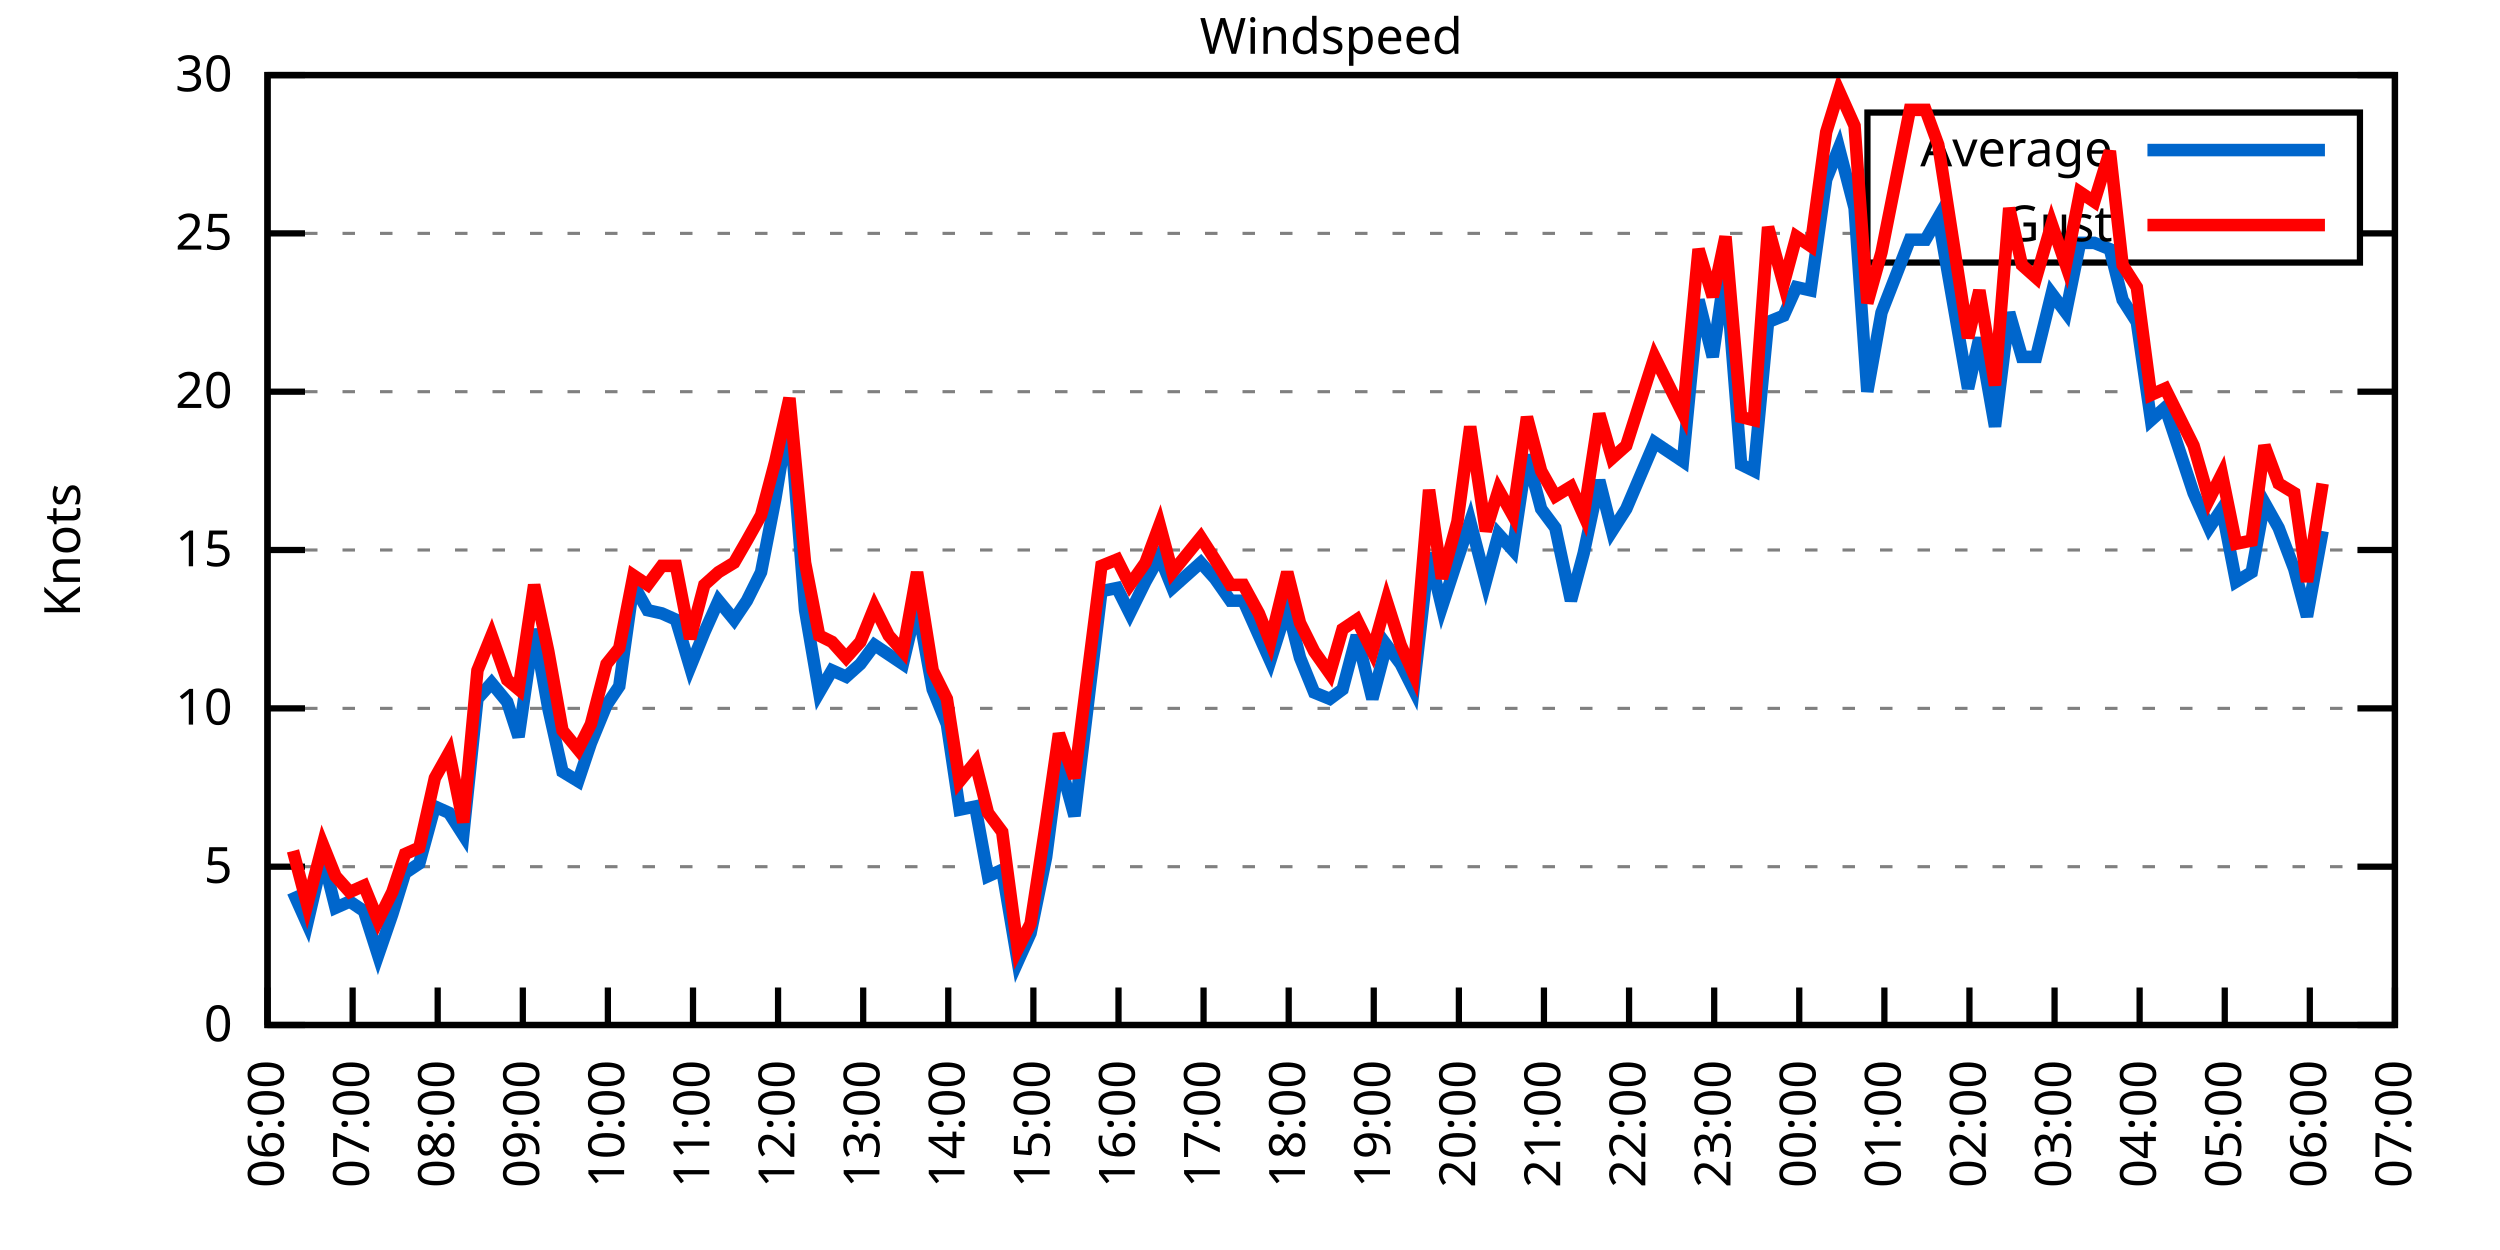
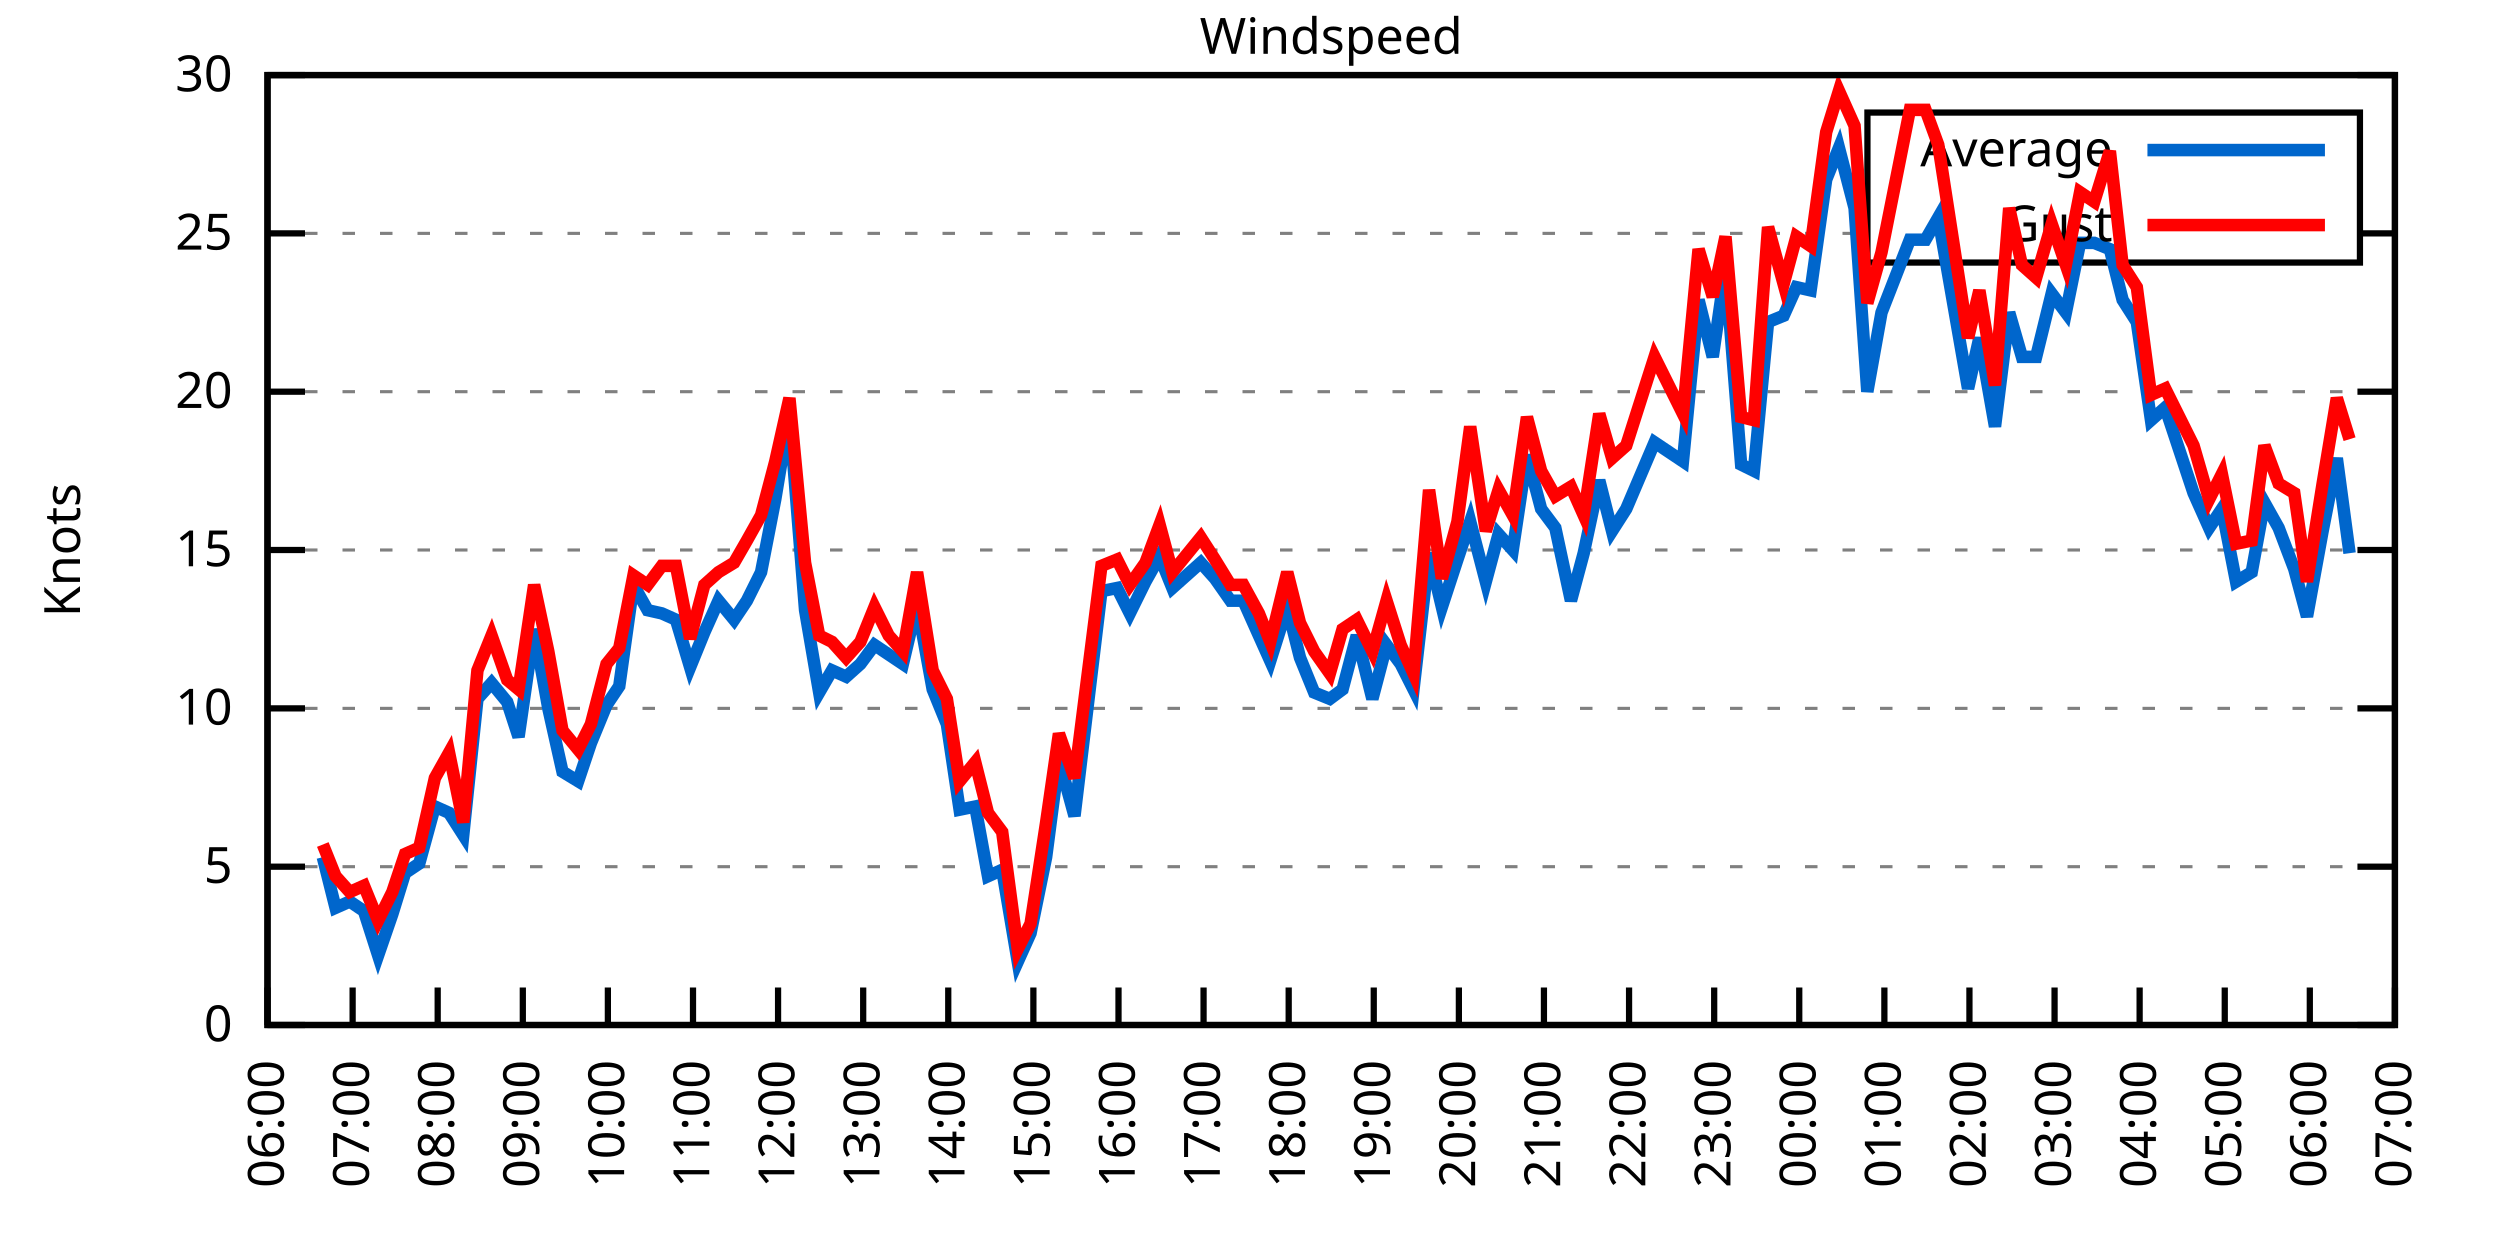
<svg xmlns="http://www.w3.org/2000/svg" xmlns:xlink="http://www.w3.org/1999/xlink" width="400" height="200" viewBox="0 0 400 200">
  <g id="gnuplot_canvas">
    <rect x="0" y="0" width="400" height="200" fill="none" />
    <defs>
      <circle id="gpDot" r="0.5" stroke-width="0.5" stroke="currentColor" />
      <path id="gpPt0" stroke-width="0.333" stroke="currentColor" d="M-1,0 h2 M0,-1 v2" />
      <path id="gpPt1" stroke-width="0.333" stroke="currentColor" d="M-1,-1 L1,1 M1,-1 L-1,1" />
      <path id="gpPt2" stroke-width="0.333" stroke="currentColor" d="M-1,0 L1,0 M0,-1 L0,1 M-1,-1 L1,1 M-1,1 L1,-1" />
      <rect id="gpPt3" stroke-width="0.333" stroke="currentColor" x="-1" y="-1" width="2" height="2" />
      <rect id="gpPt4" stroke-width="0.333" stroke="currentColor" fill="currentColor" x="-1" y="-1" width="2" height="2" />
      <circle id="gpPt5" stroke-width="0.333" stroke="currentColor" cx="0" cy="0" r="1" />
      <use xlink:href="#gpPt5" id="gpPt6" fill="currentColor" stroke="none" />
      <path id="gpPt7" stroke-width="0.333" stroke="currentColor" d="M0,-1.33 L-1.33,0.67 L1.33,0.67 z" />
      <use xlink:href="#gpPt7" id="gpPt8" fill="currentColor" stroke="none" />
      <use xlink:href="#gpPt7" id="gpPt9" stroke="currentColor" transform="rotate(180)" />
      <use xlink:href="#gpPt9" id="gpPt10" fill="currentColor" stroke="none" />
      <use xlink:href="#gpPt3" id="gpPt11" stroke="currentColor" transform="rotate(45)" />
      <use xlink:href="#gpPt11" id="gpPt12" fill="currentColor" stroke="none" />
      <path id="gpPt13" stroke-width="0.333" stroke="currentColor" d="M0,1.330 L1.265,0.411 L0.782,-1.067 L-0.782,-1.076 L-1.265,0.411 z" />
      <use xlink:href="#gpPt13" id="gpPt14" fill="currentColor" stroke="none" />
      <filter id="textbox" filterUnits="objectBoundingBox" x="0" y="0" height="1" width="1">
        <feFlood flood-color="white" flood-opacity="1" result="bgnd" />
        <feComposite in="SourceGraphic" in2="bgnd" operator="atop" />
      </filter>
      <filter id="greybox" filterUnits="objectBoundingBox" x="0" y="0" height="1" width="1">
        <feFlood flood-color="lightgrey" flood-opacity="1" result="grey" />
        <feComposite in="SourceGraphic" in2="grey" operator="atop" />
      </filter>
    </defs>
    <g fill="none" color="white" stroke="currentColor" stroke-width="1.00" stroke-linecap="butt" stroke-linejoin="miter">
</g>
    <g fill="none" color="black" stroke="currentColor" stroke-width="1.00" stroke-linecap="butt" stroke-linejoin="miter">
      <g stroke="none" shape-rendering="crispEdges">
        <polygon fill="rgb(255, 255, 255)" points="42.80,164.00 383.18,164.00 383.18,12.02 42.80,12.02 " />
      </g>
    </g>
    <g fill="none" color="black" stroke="currentColor" stroke-width="1.00" stroke-linecap="butt" stroke-linejoin="miter">
</g>
    <g fill="none" color="black" stroke="black" stroke-width="0.50" stroke-linecap="butt" stroke-linejoin="miter">
</g>
    <g fill="none" color="gray" stroke="currentColor" stroke-width="0.50" stroke-linecap="butt" stroke-linejoin="miter">
      <path stroke="gray" stroke-dasharray="2,4" class="gridline" d="M42.80,164.00 L383.19,164.00  " />
    </g>
    <g fill="none" color="gray" stroke="gray" stroke-width="1.00" stroke-linecap="butt" stroke-linejoin="miter">
</g>
    <g fill="none" color="black" stroke="currentColor" stroke-width="1.00" stroke-linecap="butt" stroke-linejoin="miter">
      <path stroke="black" d="M42.80,164.00 L48.80,164.00 M383.19,164.00 L377.19,164.00  " />
      <g transform="translate(37.20,166.60)" stroke="none" fill="black" font-family="Sans" font-size="8.00" text-anchor="end">
        <text>
          <tspan font-family="Sans"> 0</tspan>
        </text>
      </g>
    </g>
    <g fill="none" color="black" stroke="currentColor" stroke-width="1.00" stroke-linecap="butt" stroke-linejoin="miter">
</g>
    <g fill="none" color="black" stroke="black" stroke-width="0.50" stroke-linecap="butt" stroke-linejoin="miter">
</g>
    <g fill="none" color="gray" stroke="currentColor" stroke-width="0.50" stroke-linecap="butt" stroke-linejoin="miter">
      <path stroke="gray" stroke-dasharray="2,4" class="gridline" d="M42.80,138.67 L383.19,138.67  " />
    </g>
    <g fill="none" color="gray" stroke="gray" stroke-width="1.00" stroke-linecap="butt" stroke-linejoin="miter">
</g>
    <g fill="none" color="black" stroke="currentColor" stroke-width="1.00" stroke-linecap="butt" stroke-linejoin="miter">
      <path stroke="black" d="M42.80,138.67 L48.80,138.67 M383.19,138.67 L377.19,138.67  " />
      <g transform="translate(37.20,141.27)" stroke="none" fill="black" font-family="Sans" font-size="8.00" text-anchor="end">
        <text>
          <tspan font-family="Sans"> 5</tspan>
        </text>
      </g>
    </g>
    <g fill="none" color="black" stroke="currentColor" stroke-width="1.00" stroke-linecap="butt" stroke-linejoin="miter">
</g>
    <g fill="none" color="black" stroke="black" stroke-width="0.50" stroke-linecap="butt" stroke-linejoin="miter">
</g>
    <g fill="none" color="gray" stroke="currentColor" stroke-width="0.50" stroke-linecap="butt" stroke-linejoin="miter">
      <path stroke="gray" stroke-dasharray="2,4" class="gridline" d="M42.80,113.34 L383.19,113.34  " />
    </g>
    <g fill="none" color="gray" stroke="gray" stroke-width="1.00" stroke-linecap="butt" stroke-linejoin="miter">
</g>
    <g fill="none" color="black" stroke="currentColor" stroke-width="1.00" stroke-linecap="butt" stroke-linejoin="miter">
      <path stroke="black" d="M42.80,113.34 L48.80,113.34 M383.19,113.34 L377.19,113.34  " />
      <g transform="translate(37.20,115.94)" stroke="none" fill="black" font-family="Sans" font-size="8.00" text-anchor="end">
        <text>
          <tspan font-family="Sans"> 10</tspan>
        </text>
      </g>
    </g>
    <g fill="none" color="black" stroke="currentColor" stroke-width="1.00" stroke-linecap="butt" stroke-linejoin="miter">
</g>
    <g fill="none" color="black" stroke="black" stroke-width="0.50" stroke-linecap="butt" stroke-linejoin="miter">
</g>
    <g fill="none" color="gray" stroke="currentColor" stroke-width="0.50" stroke-linecap="butt" stroke-linejoin="miter">
      <path stroke="gray" stroke-dasharray="2,4" class="gridline" d="M42.80,88.00 L383.19,88.00  " />
    </g>
    <g fill="none" color="gray" stroke="gray" stroke-width="1.00" stroke-linecap="butt" stroke-linejoin="miter">
</g>
    <g fill="none" color="black" stroke="currentColor" stroke-width="1.00" stroke-linecap="butt" stroke-linejoin="miter">
      <path stroke="black" d="M42.80,88.00 L48.80,88.00 M383.19,88.00 L377.19,88.00  " />
      <g transform="translate(37.20,90.60)" stroke="none" fill="black" font-family="Sans" font-size="8.00" text-anchor="end">
        <text>
          <tspan font-family="Sans"> 15</tspan>
        </text>
      </g>
    </g>
    <g fill="none" color="black" stroke="currentColor" stroke-width="1.00" stroke-linecap="butt" stroke-linejoin="miter">
</g>
    <g fill="none" color="black" stroke="black" stroke-width="0.50" stroke-linecap="butt" stroke-linejoin="miter">
</g>
    <g fill="none" color="gray" stroke="currentColor" stroke-width="0.50" stroke-linecap="butt" stroke-linejoin="miter">
      <path stroke="gray" stroke-dasharray="2,4" class="gridline" d="M42.80,62.67 L383.19,62.67  " />
    </g>
    <g fill="none" color="gray" stroke="gray" stroke-width="1.00" stroke-linecap="butt" stroke-linejoin="miter">
</g>
    <g fill="none" color="black" stroke="currentColor" stroke-width="1.00" stroke-linecap="butt" stroke-linejoin="miter">
      <path stroke="black" d="M42.80,62.67 L48.80,62.67 M383.19,62.67 L377.19,62.67  " />
      <g transform="translate(37.20,65.27)" stroke="none" fill="black" font-family="Sans" font-size="8.00" text-anchor="end">
        <text>
          <tspan font-family="Sans"> 20</tspan>
        </text>
      </g>
    </g>
    <g fill="none" color="black" stroke="currentColor" stroke-width="1.00" stroke-linecap="butt" stroke-linejoin="miter">
</g>
    <g fill="none" color="black" stroke="black" stroke-width="0.50" stroke-linecap="butt" stroke-linejoin="miter">
</g>
    <g fill="none" color="gray" stroke="currentColor" stroke-width="0.50" stroke-linecap="butt" stroke-linejoin="miter">
      <path stroke="gray" stroke-dasharray="2,4" class="gridline" d="M42.80,37.34 L298.79,37.34 M377.59,37.34 L383.19,37.34  " />
    </g>
    <g fill="none" color="gray" stroke="gray" stroke-width="1.00" stroke-linecap="butt" stroke-linejoin="miter">
</g>
    <g fill="none" color="black" stroke="currentColor" stroke-width="1.00" stroke-linecap="butt" stroke-linejoin="miter">
      <path stroke="black" d="M42.80,37.34 L48.80,37.34 M383.19,37.34 L377.19,37.34  " />
      <g transform="translate(37.20,39.94)" stroke="none" fill="black" font-family="Sans" font-size="8.00" text-anchor="end">
        <text>
          <tspan font-family="Sans"> 25</tspan>
        </text>
      </g>
    </g>
    <g fill="none" color="black" stroke="currentColor" stroke-width="1.00" stroke-linecap="butt" stroke-linejoin="miter">
</g>
    <g fill="none" color="black" stroke="black" stroke-width="0.50" stroke-linecap="butt" stroke-linejoin="miter">
</g>
    <g fill="none" color="gray" stroke="currentColor" stroke-width="0.50" stroke-linecap="butt" stroke-linejoin="miter">
      <path stroke="gray" stroke-dasharray="2,4" class="gridline" d="M42.80,12.01 L383.19,12.01  " />
    </g>
    <g fill="none" color="gray" stroke="gray" stroke-width="1.00" stroke-linecap="butt" stroke-linejoin="miter">
</g>
    <g fill="none" color="black" stroke="currentColor" stroke-width="1.00" stroke-linecap="butt" stroke-linejoin="miter">
      <path stroke="black" d="M42.80,12.01 L48.80,12.01 M383.19,12.01 L377.19,12.01  " />
      <g transform="translate(37.20,14.61)" stroke="none" fill="black" font-family="Sans" font-size="8.00" text-anchor="end">
        <text>
          <tspan font-family="Sans"> 30</tspan>
        </text>
      </g>
    </g>
    <g fill="none" color="black" stroke="currentColor" stroke-width="1.00" stroke-linecap="butt" stroke-linejoin="miter">
      <path stroke="black" d="M42.80,164.00 L42.80,158.00  " />
      <g transform="translate(45.40,169.60) rotate(270.00)" stroke="none" fill="black" font-family="Sans" font-size="8.00" text-anchor="end">
        <text>
          <tspan font-family="Sans">06:00</tspan>
        </text>
      </g>
    </g>
    <g fill="none" color="black" stroke="currentColor" stroke-width="1.00" stroke-linecap="butt" stroke-linejoin="miter">
      <path stroke="black" d="M56.42,164.00 L56.42,158.00  " />
      <g transform="translate(59.02,169.60) rotate(270.00)" stroke="none" fill="black" font-family="Sans" font-size="8.00" text-anchor="end">
        <text>
          <tspan font-family="Sans">07:00</tspan>
        </text>
      </g>
    </g>
    <g fill="none" color="black" stroke="currentColor" stroke-width="1.00" stroke-linecap="butt" stroke-linejoin="miter">
      <path stroke="black" d="M70.03,164.00 L70.03,158.00  " />
      <g transform="translate(72.63,169.60) rotate(270.00)" stroke="none" fill="black" font-family="Sans" font-size="8.00" text-anchor="end">
        <text>
          <tspan font-family="Sans">08:00</tspan>
        </text>
      </g>
    </g>
    <g fill="none" color="black" stroke="currentColor" stroke-width="1.00" stroke-linecap="butt" stroke-linejoin="miter">
      <path stroke="black" d="M83.65,164.00 L83.65,158.00  " />
      <g transform="translate(86.25,169.60) rotate(270.00)" stroke="none" fill="black" font-family="Sans" font-size="8.00" text-anchor="end">
        <text>
          <tspan font-family="Sans">09:00</tspan>
        </text>
      </g>
    </g>
    <g fill="none" color="black" stroke="currentColor" stroke-width="1.00" stroke-linecap="butt" stroke-linejoin="miter">
      <path stroke="black" d="M97.26,164.00 L97.26,158.00  " />
      <g transform="translate(99.86,169.60) rotate(270.00)" stroke="none" fill="black" font-family="Sans" font-size="8.00" text-anchor="end">
        <text>
          <tspan font-family="Sans">10:00</tspan>
        </text>
      </g>
    </g>
    <g fill="none" color="black" stroke="currentColor" stroke-width="1.00" stroke-linecap="butt" stroke-linejoin="miter">
      <path stroke="black" d="M110.88,164.00 L110.88,158.00  " />
      <g transform="translate(113.48,169.60) rotate(270.00)" stroke="none" fill="black" font-family="Sans" font-size="8.00" text-anchor="end">
        <text>
          <tspan font-family="Sans">11:00</tspan>
        </text>
      </g>
    </g>
    <g fill="none" color="black" stroke="currentColor" stroke-width="1.00" stroke-linecap="butt" stroke-linejoin="miter">
      <path stroke="black" d="M124.49,164.00 L124.49,158.00  " />
      <g transform="translate(127.09,169.60) rotate(270.00)" stroke="none" fill="black" font-family="Sans" font-size="8.00" text-anchor="end">
        <text>
          <tspan font-family="Sans">12:00</tspan>
        </text>
      </g>
    </g>
    <g fill="none" color="black" stroke="currentColor" stroke-width="1.00" stroke-linecap="butt" stroke-linejoin="miter">
      <path stroke="black" d="M138.11,164.00 L138.11,158.00  " />
      <g transform="translate(140.71,169.60) rotate(270.00)" stroke="none" fill="black" font-family="Sans" font-size="8.00" text-anchor="end">
        <text>
          <tspan font-family="Sans">13:00</tspan>
        </text>
      </g>
    </g>
    <g fill="none" color="black" stroke="currentColor" stroke-width="1.00" stroke-linecap="butt" stroke-linejoin="miter">
      <path stroke="black" d="M151.72,164.00 L151.72,158.00  " />
      <g transform="translate(154.32,169.60) rotate(270.00)" stroke="none" fill="black" font-family="Sans" font-size="8.00" text-anchor="end">
        <text>
          <tspan font-family="Sans">14:00</tspan>
        </text>
      </g>
    </g>
    <g fill="none" color="black" stroke="currentColor" stroke-width="1.00" stroke-linecap="butt" stroke-linejoin="miter">
      <path stroke="black" d="M165.34,164.00 L165.34,158.00  " />
      <g transform="translate(167.94,169.60) rotate(270.00)" stroke="none" fill="black" font-family="Sans" font-size="8.00" text-anchor="end">
        <text>
          <tspan font-family="Sans">15:00</tspan>
        </text>
      </g>
    </g>
    <g fill="none" color="black" stroke="currentColor" stroke-width="1.00" stroke-linecap="butt" stroke-linejoin="miter">
      <path stroke="black" d="M178.96,164.00 L178.96,158.00  " />
      <g transform="translate(181.56,169.60) rotate(270.00)" stroke="none" fill="black" font-family="Sans" font-size="8.00" text-anchor="end">
        <text>
          <tspan font-family="Sans">16:00</tspan>
        </text>
      </g>
    </g>
    <g fill="none" color="black" stroke="currentColor" stroke-width="1.00" stroke-linecap="butt" stroke-linejoin="miter">
      <path stroke="black" d="M192.57,164.00 L192.57,158.00  " />
      <g transform="translate(195.17,169.60) rotate(270.00)" stroke="none" fill="black" font-family="Sans" font-size="8.00" text-anchor="end">
        <text>
          <tspan font-family="Sans">17:00</tspan>
        </text>
      </g>
    </g>
    <g fill="none" color="black" stroke="currentColor" stroke-width="1.00" stroke-linecap="butt" stroke-linejoin="miter">
      <path stroke="black" d="M206.19,164.00 L206.19,158.00  " />
      <g transform="translate(208.79,169.60) rotate(270.00)" stroke="none" fill="black" font-family="Sans" font-size="8.00" text-anchor="end">
        <text>
          <tspan font-family="Sans">18:00</tspan>
        </text>
      </g>
    </g>
    <g fill="none" color="black" stroke="currentColor" stroke-width="1.00" stroke-linecap="butt" stroke-linejoin="miter">
      <path stroke="black" d="M219.80,164.00 L219.80,158.00  " />
      <g transform="translate(222.40,169.60) rotate(270.00)" stroke="none" fill="black" font-family="Sans" font-size="8.00" text-anchor="end">
        <text>
          <tspan font-family="Sans">19:00</tspan>
        </text>
      </g>
    </g>
    <g fill="none" color="black" stroke="currentColor" stroke-width="1.00" stroke-linecap="butt" stroke-linejoin="miter">
      <path stroke="black" d="M233.42,164.00 L233.42,158.00  " />
      <g transform="translate(236.02,169.60) rotate(270.00)" stroke="none" fill="black" font-family="Sans" font-size="8.00" text-anchor="end">
        <text>
          <tspan font-family="Sans">20:00</tspan>
        </text>
      </g>
    </g>
    <g fill="none" color="black" stroke="currentColor" stroke-width="1.00" stroke-linecap="butt" stroke-linejoin="miter">
      <path stroke="black" d="M247.03,164.00 L247.03,158.00  " />
      <g transform="translate(249.63,169.60) rotate(270.00)" stroke="none" fill="black" font-family="Sans" font-size="8.00" text-anchor="end">
        <text>
          <tspan font-family="Sans">21:00</tspan>
        </text>
      </g>
    </g>
    <g fill="none" color="black" stroke="currentColor" stroke-width="1.00" stroke-linecap="butt" stroke-linejoin="miter">
      <path stroke="black" d="M260.65,164.00 L260.65,158.00  " />
      <g transform="translate(263.25,169.60) rotate(270.00)" stroke="none" fill="black" font-family="Sans" font-size="8.00" text-anchor="end">
        <text>
          <tspan font-family="Sans">22:00</tspan>
        </text>
      </g>
    </g>
    <g fill="none" color="black" stroke="currentColor" stroke-width="1.00" stroke-linecap="butt" stroke-linejoin="miter">
      <path stroke="black" d="M274.27,164.00 L274.27,158.00  " />
      <g transform="translate(276.87,169.60) rotate(270.00)" stroke="none" fill="black" font-family="Sans" font-size="8.00" text-anchor="end">
        <text>
          <tspan font-family="Sans">23:00</tspan>
        </text>
      </g>
    </g>
    <g fill="none" color="black" stroke="currentColor" stroke-width="1.00" stroke-linecap="butt" stroke-linejoin="miter">
      <path stroke="black" d="M287.88,164.00 L287.88,158.00  " />
      <g transform="translate(290.48,169.60) rotate(270.00)" stroke="none" fill="black" font-family="Sans" font-size="8.00" text-anchor="end">
        <text>
          <tspan font-family="Sans">00:00</tspan>
        </text>
      </g>
    </g>
    <g fill="none" color="black" stroke="currentColor" stroke-width="1.00" stroke-linecap="butt" stroke-linejoin="miter">
      <path stroke="black" d="M301.50,164.00 L301.50,158.00  " />
      <g transform="translate(304.10,169.60) rotate(270.00)" stroke="none" fill="black" font-family="Sans" font-size="8.00" text-anchor="end">
        <text>
          <tspan font-family="Sans">01:00</tspan>
        </text>
      </g>
    </g>
    <g fill="none" color="black" stroke="currentColor" stroke-width="1.00" stroke-linecap="butt" stroke-linejoin="miter">
      <path stroke="black" d="M315.11,164.00 L315.11,158.00  " />
      <g transform="translate(317.71,169.60) rotate(270.00)" stroke="none" fill="black" font-family="Sans" font-size="8.00" text-anchor="end">
        <text>
          <tspan font-family="Sans">02:00</tspan>
        </text>
      </g>
    </g>
    <g fill="none" color="black" stroke="currentColor" stroke-width="1.00" stroke-linecap="butt" stroke-linejoin="miter">
      <path stroke="black" d="M328.73,164.00 L328.73,158.00  " />
      <g transform="translate(331.33,169.60) rotate(270.00)" stroke="none" fill="black" font-family="Sans" font-size="8.00" text-anchor="end">
        <text>
          <tspan font-family="Sans">03:00</tspan>
        </text>
      </g>
    </g>
    <g fill="none" color="black" stroke="currentColor" stroke-width="1.00" stroke-linecap="butt" stroke-linejoin="miter">
      <path stroke="black" d="M342.34,164.00 L342.34,158.00  " />
      <g transform="translate(344.94,169.60) rotate(270.00)" stroke="none" fill="black" font-family="Sans" font-size="8.00" text-anchor="end">
        <text>
          <tspan font-family="Sans">04:00</tspan>
        </text>
      </g>
    </g>
    <g fill="none" color="black" stroke="currentColor" stroke-width="1.00" stroke-linecap="butt" stroke-linejoin="miter">
      <path stroke="black" d="M355.96,164.00 L355.96,158.00  " />
      <g transform="translate(358.56,169.60) rotate(270.00)" stroke="none" fill="black" font-family="Sans" font-size="8.00" text-anchor="end">
        <text>
          <tspan font-family="Sans">05:00</tspan>
        </text>
      </g>
    </g>
    <g fill="none" color="black" stroke="currentColor" stroke-width="1.00" stroke-linecap="butt" stroke-linejoin="miter">
      <path stroke="black" d="M369.57,164.00 L369.57,158.00  " />
      <g transform="translate(372.17,169.60) rotate(270.00)" stroke="none" fill="black" font-family="Sans" font-size="8.00" text-anchor="end">
        <text>
          <tspan font-family="Sans">06:00</tspan>
        </text>
      </g>
    </g>
    <g fill="none" color="black" stroke="currentColor" stroke-width="1.00" stroke-linecap="butt" stroke-linejoin="miter">
      <path stroke="black" d="M383.19,164.00 L383.19,158.00  " />
      <g transform="translate(385.79,169.60) rotate(270.00)" stroke="none" fill="black" font-family="Sans" font-size="8.00" text-anchor="end">
        <text>
          <tspan font-family="Sans">07:00</tspan>
        </text>
      </g>
    </g>
    <g fill="none" color="black" stroke="currentColor" stroke-width="1.00" stroke-linecap="butt" stroke-linejoin="miter">
</g>
    <g fill="none" color="black" stroke="currentColor" stroke-width="1.00" stroke-linecap="butt" stroke-linejoin="miter">
      <path stroke="black" d="M42.80,12.01 L42.80,164.00 L383.19,164.00 L383.19,12.01 L42.80,12.01 Z  " />
    </g>
    <g fill="none" color="black" stroke="currentColor" stroke-width="1.00" stroke-linecap="butt" stroke-linejoin="miter">
</g>
    <g fill="none" color="black" stroke="currentColor" stroke-width="1.00" stroke-linecap="butt" stroke-linejoin="miter">
      <path stroke="black" d="M298.79,42.01 L298.79,18.01 L377.59,18.01 L377.59,42.01 L298.79,42.01 Z  " />
    </g>
    <g id="Windspeed_plot_1">
      <g fill="none" color="white" stroke="black" stroke-width="2.00" stroke-linecap="butt" stroke-linejoin="miter">
</g>
      <g fill="none" color="black" stroke="currentColor" stroke-width="2.00" stroke-linecap="butt" stroke-linejoin="miter">
        <g transform="translate(337.99,26.61)" stroke="none" fill="black" font-family="Sans" font-size="8.00" text-anchor="end">
          <text>
            <tspan font-family="Sans">Average</tspan>
          </text>
        </g>
      </g>
      <g fill="none" color="black" stroke="currentColor" stroke-width="2.00" stroke-linecap="butt" stroke-linejoin="miter">
-         <path stroke="rgb(  0, 102, 204)" d="M343.59,24.01 L371.99,24.01 M46.88,142.72 L49.15,147.79 L51.65,137.15 L53.69,145.25 L55.96,144.24 L58.23,145.76   L60.50,152.85 L62.77,146.27 L64.81,139.68 L67.08,138.16 L69.58,129.04 L71.85,130.06 L74.12,133.60 L76.39,111.82   L78.65,109.28 L81.15,112.32 L82.97,117.90 L85.46,100.67 L87.73,113.34 L90.00,123.47 L92.50,124.99 L94.54,118.91   L97.04,112.83 L99.08,109.79 L101.35,93.58 L103.62,97.63 L105.89,98.14 L108.15,99.15 L110.42,106.75 L112.69,101.18   L114.96,96.11 L117.46,99.15 L119.50,96.11 L121.77,91.55 L124.04,79.90 L126.31,66.22 L128.81,97.63 L131.07,110.80   L133.12,107.26 L135.39,108.27 L137.66,106.24 L139.92,103.20 L142.19,104.72 L144.46,106.24 L146.73,96.62 L149.23,110.30   L151.50,115.87 L153.54,129.55 L156.04,129.04 L158.08,140.19 L160.35,139.17 L162.84,153.87 L164.89,149.31 L167.38,137.15   L169.43,121.44 L171.92,130.56 L176.23,94.59 L178.73,94.08 L180.77,98.14 L183.27,93.07 L185.54,89.02 L187.58,94.08   L192.12,90.03 L194.39,92.56 L196.88,96.11 L198.93,96.11 L201.42,101.68 L203.24,105.74 L205.96,97.12 L208.00,105.23   L210.27,110.80 L212.77,111.82 L214.81,110.30 L217.08,101.68 L219.58,111.82 L221.85,103.20 L224.11,106.24 L226.16,110.30   L228.65,88.51 L230.70,97.12 L233.19,89.52 L235.23,83.45 L237.73,93.07 L239.77,85.47 L242.04,88.00 L244.31,72.81   L246.58,81.42 L248.85,84.46 L251.35,96.11 L253.39,88.51 L255.88,76.86 L257.93,84.97 L260.20,81.42 L264.73,70.78   L269.27,73.82 L271.77,47.98 L274.04,57.10 L276.08,42.91 L278.58,74.33 L280.62,75.34 L282.89,51.53 L285.38,50.51   L287.43,45.95 L289.70,46.46 L292.19,28.73 L294.23,23.66 L296.73,33.29 L298.77,62.67 L301.04,50.01 L305.58,38.35   L308.08,38.35 L310.12,34.81 L314.89,62.17 L316.70,54.06 L319.20,68.25 L321.47,50.01 L323.51,57.10 L325.78,57.10   L328.27,46.97 L330.54,50.01 L332.81,38.86 L335.08,38.86 L337.58,39.87 L339.62,47.98 L341.89,51.53 L344.16,67.23   L346.43,65.21 L350.97,78.89 L353.46,84.46 L355.50,81.42 L357.77,93.07 L360.27,91.55 L362.31,80.41 L364.58,84.46   L367.08,91.04 L369.12,98.64 L371.62,84.97  " />
+         <path stroke="rgb(  0, 102, 204)" d="M343.59,24.01 L371.99,24.01 M51.65,137.15 L53.69,145.25 L55.96,144.24 L58.23,145.76 L60.50,152.85 L62.77,146.27   L64.81,139.68 L67.08,138.16 L69.58,129.04 L71.85,130.06 L74.12,133.60 L76.39,111.82 L78.65,109.28 L81.15,112.32   L82.97,117.90 L85.46,100.67 L87.73,113.34 L90.00,123.47 L92.50,124.99 L94.54,118.91 L97.04,112.83 L99.08,109.79   L101.35,93.58 L103.62,97.63 L105.89,98.14 L108.15,99.15 L110.42,106.75 L112.69,101.18 L114.96,96.11 L117.46,99.15   L119.50,96.11 L121.77,91.55 L124.04,79.90 L126.31,66.22 L128.81,97.63 L131.07,110.80 L133.12,107.26 L135.39,108.27   L137.66,106.24 L139.92,103.20 L142.19,104.72 L144.46,106.24 L146.73,96.62 L149.23,110.30 L151.50,115.87 L153.54,129.55   L156.04,129.04 L158.08,140.19 L160.35,139.17 L162.84,153.87 L164.89,149.31 L167.38,137.15 L169.43,121.44 L171.92,130.56   L176.23,94.59 L178.73,94.08 L180.77,98.14 L183.27,93.07 L185.54,89.02 L187.58,94.08 L192.12,90.03 L194.39,92.56   L196.88,96.11 L198.93,96.11 L201.42,101.68 L203.24,105.74 L205.96,97.12 L208.00,105.23 L210.27,110.80 L212.77,111.82   L214.81,110.30 L217.08,101.68 L219.58,111.82 L221.85,103.20 L224.11,106.24 L226.16,110.30 L228.65,88.51 L230.70,97.12   L233.19,89.52 L235.23,83.45 L237.73,93.07 L239.77,85.47 L242.04,88.00 L244.31,72.81 L246.58,81.42 L248.85,84.46   L251.35,96.11 L253.39,88.51 L255.88,76.86 L257.93,84.97 L260.20,81.42 L264.73,70.78 L269.27,73.82 L271.77,47.98   L274.04,57.10 L276.08,42.91 L278.58,74.33 L280.62,75.34 L282.89,51.53 L285.38,50.51 L287.43,45.95 L289.70,46.46   L292.19,28.73 L294.23,23.66 L296.73,33.29 L298.77,62.67 L301.04,50.01 L305.58,38.35 L308.08,38.35 L310.12,34.81   L314.89,62.17 L316.70,54.06 L319.20,68.25 L321.47,50.01 L323.51,57.10 L325.78,57.10 L328.27,46.97 L330.54,50.01   L332.81,38.86 L335.08,38.86 L337.58,39.87 L339.62,47.98 L341.89,51.53 L344.16,67.23 L346.43,65.21 L350.97,78.89   L353.46,84.46 L355.50,81.42 L357.77,93.07 L360.27,91.55 L362.31,80.41 L364.58,84.46 L367.08,91.04 L369.12,98.64   L371.62,84.97 L373.89,73.31 L375.93,88.51  " />
      </g>
    </g>
    <g id="Windspeed_plot_2">
      <g fill="none" color="black" stroke="currentColor" stroke-width="2.00" stroke-linecap="butt" stroke-linejoin="miter">
        <g transform="translate(337.99,38.61)" stroke="none" fill="black" font-family="Sans" font-size="8.00" text-anchor="end">
          <text>
            <tspan font-family="Sans">Gust</tspan>
          </text>
        </g>
      </g>
      <g fill="none" color="black" stroke="currentColor" stroke-width="2.00" stroke-linecap="butt" stroke-linejoin="miter">
-         <path stroke="rgb(255,   0,   0)" d="M343.59,36.01 L371.99,36.01 M46.88,136.14 L49.15,144.75 L51.65,135.12 L53.69,140.19 L55.96,142.72 L58.23,141.71   L60.50,147.28 L62.77,142.72 L64.81,136.64 L67.08,135.63 L69.58,124.48 L71.85,120.43 L74.12,131.58 L76.39,107.26   L78.65,101.68 L81.15,108.78 L82.97,110.30 L85.46,93.58 L87.73,104.22 L90.00,116.88 L92.50,119.92 L94.54,115.87   L97.04,106.24 L99.08,103.71 L101.35,92.06 L103.62,93.58 L105.89,90.54 L108.15,90.54 L110.42,102.19 L112.69,93.58   L114.96,91.55 L117.46,90.03 L119.50,86.49 L121.77,82.43 L124.04,73.82 L126.31,63.69 L128.81,90.03 L131.07,101.68   L133.12,102.70 L135.39,105.23 L137.66,102.70 L139.92,97.12 L142.19,101.68 L144.46,104.22 L146.73,91.55 L149.23,107.26   L151.50,111.82 L153.54,124.99 L156.04,121.95 L158.08,130.06 L160.35,133.10 L162.84,151.84 L164.89,147.79 L167.38,131.58   L169.43,117.39 L171.92,124.48 L176.23,90.54 L178.73,89.52 L180.77,93.58 L183.27,90.03 L185.54,83.95 L187.58,91.55   L192.12,85.98 L194.39,89.52 L196.88,93.58 L198.93,93.58 L201.42,98.14 L203.24,102.70 L205.96,91.55 L208.00,99.66   L210.27,104.22 L212.77,107.76 L214.81,100.67 L217.08,99.15 L219.58,104.22 L221.85,96.11 L224.11,103.20 L226.16,107.76   L228.65,78.38 L230.70,92.56 L233.19,83.45 L235.23,68.25 L237.73,84.97 L239.77,78.38 L242.04,82.43 L244.31,66.73   L246.58,75.34 L248.85,79.39 L251.35,77.87 L253.39,82.43 L255.88,66.22 L257.93,73.31 L260.20,71.29 L264.73,57.10   L269.27,66.22 L271.77,39.87 L274.04,47.47 L276.08,37.85 L278.58,66.73 L280.62,67.23 L282.89,36.33 L285.38,45.45   L287.43,37.85 L289.70,39.37 L292.19,21.13 L294.23,14.54 L296.73,20.12 L298.77,48.49 L301.04,40.38 L305.58,17.58   L308.08,17.58 L310.12,23.16 L314.89,54.06 L316.70,46.46 L319.20,61.66 L321.47,33.29 L323.51,42.41 L325.78,44.43   L328.27,35.82 L330.54,42.41 L332.81,30.76 L335.08,32.28 L337.58,24.17 L339.62,42.41 L341.89,45.95 L344.16,63.18   L346.43,62.17 L350.97,71.29 L353.46,79.90 L355.50,75.85 L357.77,86.99 L360.27,86.49 L362.31,71.29 L364.58,77.37   L367.08,78.89 L369.12,93.07 L371.62,77.37  " />
+         <path stroke="rgb(255,   0,   0)" d="M343.59,36.01 L371.99,36.01 M51.65,135.12 L53.69,140.19 L55.96,142.72 L58.23,141.71 L60.50,147.28 L62.77,142.72   L64.81,136.64 L67.08,135.63 L69.58,124.48 L71.85,120.43 L74.12,131.58 L76.39,107.26 L78.65,101.68 L81.15,108.78   L82.97,110.30 L85.46,93.58 L87.73,104.22 L90.00,116.88 L92.50,119.92 L94.54,115.87 L97.04,106.24 L99.08,103.71   L101.35,92.06 L103.62,93.58 L105.89,90.54 L108.15,90.54 L110.42,102.19 L112.69,93.58 L114.96,91.55 L117.46,90.03   L119.50,86.49 L121.77,82.43 L124.04,73.82 L126.31,63.69 L128.81,90.03 L131.07,101.68 L133.12,102.70 L135.39,105.23   L137.66,102.70 L139.92,97.12 L142.19,101.68 L144.46,104.22 L146.73,91.55 L149.23,107.26 L151.50,111.82 L153.54,124.99   L156.04,121.95 L158.08,130.06 L160.35,133.10 L162.84,151.84 L164.89,147.79 L167.38,131.58 L169.43,117.39 L171.92,124.48   L176.23,90.54 L178.73,89.52 L180.77,93.58 L183.27,90.03 L185.54,83.95 L187.58,91.55 L192.12,85.98 L194.39,89.52   L196.88,93.58 L198.93,93.58 L201.42,98.14 L203.24,102.70 L205.96,91.55 L208.00,99.66 L210.27,104.22 L212.77,107.76   L214.81,100.67 L217.08,99.15 L219.58,104.22 L221.85,96.11 L224.11,103.20 L226.16,107.76 L228.65,78.38 L230.70,92.56   L233.19,83.45 L235.23,68.25 L237.73,84.97 L239.77,78.38 L242.04,82.43 L244.31,66.73 L246.58,75.34 L248.85,79.39   L251.35,77.87 L253.39,82.43 L255.88,66.22 L257.93,73.31 L260.20,71.29 L264.73,57.10 L269.27,66.22 L271.77,39.87   L274.04,47.47 L276.08,37.85 L278.58,66.73 L280.62,67.23 L282.89,36.33 L285.38,45.45 L287.43,37.85 L289.70,39.37   L292.19,21.13 L294.23,14.54 L296.73,20.12 L298.77,48.49 L301.04,40.38 L305.58,17.58 L308.08,17.58 L310.12,23.16   L314.89,54.06 L316.70,46.46 L319.20,61.66 L321.47,33.29 L323.51,42.41 L325.78,44.43 L328.27,35.82 L330.54,42.41   L332.81,30.76 L335.08,32.28 L337.58,24.17 L339.62,42.41 L341.89,45.95 L344.16,63.18 L346.43,62.17 L350.97,71.29   L353.46,79.90 L355.50,75.85 L357.77,86.99 L360.27,86.49 L362.31,71.29 L364.58,77.37 L367.08,78.89 L369.12,93.07   L371.62,77.37 L373.89,63.69 L375.93,70.27  " />
      </g>
    </g>
    <g fill="none" color="black" stroke="currentColor" stroke-width="2.00" stroke-linecap="butt" stroke-linejoin="miter">
</g>
    <g fill="none" color="black" stroke="black" stroke-width="1.00" stroke-linecap="butt" stroke-linejoin="miter">
</g>
    <g fill="none" color="black" stroke="currentColor" stroke-width="1.00" stroke-linecap="butt" stroke-linejoin="miter">
      <path stroke="black" d="M42.80,12.01 L42.80,164.00 L383.19,164.00 L383.19,12.01 L42.80,12.01 Z  " />
      <g transform="translate(12.80,88.01) rotate(270.00)" stroke="none" fill="black" font-family="Sans" font-size="8.00" text-anchor="middle">
        <text>
          <tspan font-family="Sans">Knots</tspan>
        </text>
      </g>
    </g>
    <g fill="none" color="black" stroke="currentColor" stroke-width="1.00" stroke-linecap="butt" stroke-linejoin="miter">
</g>
    <g fill="none" color="black" stroke="currentColor" stroke-width="1.00" stroke-linecap="butt" stroke-linejoin="miter">
      <g transform="translate(212.99,8.61)" stroke="none" fill="black" font-family="Sans" font-size="8.00" text-anchor="middle">
        <text>
          <tspan font-family="Sans">Windspeed</tspan>
        </text>
      </g>
    </g>
    <g fill="none" color="black" stroke="currentColor" stroke-width="1.00" stroke-linecap="butt" stroke-linejoin="miter">
</g>
  </g>
</svg>
